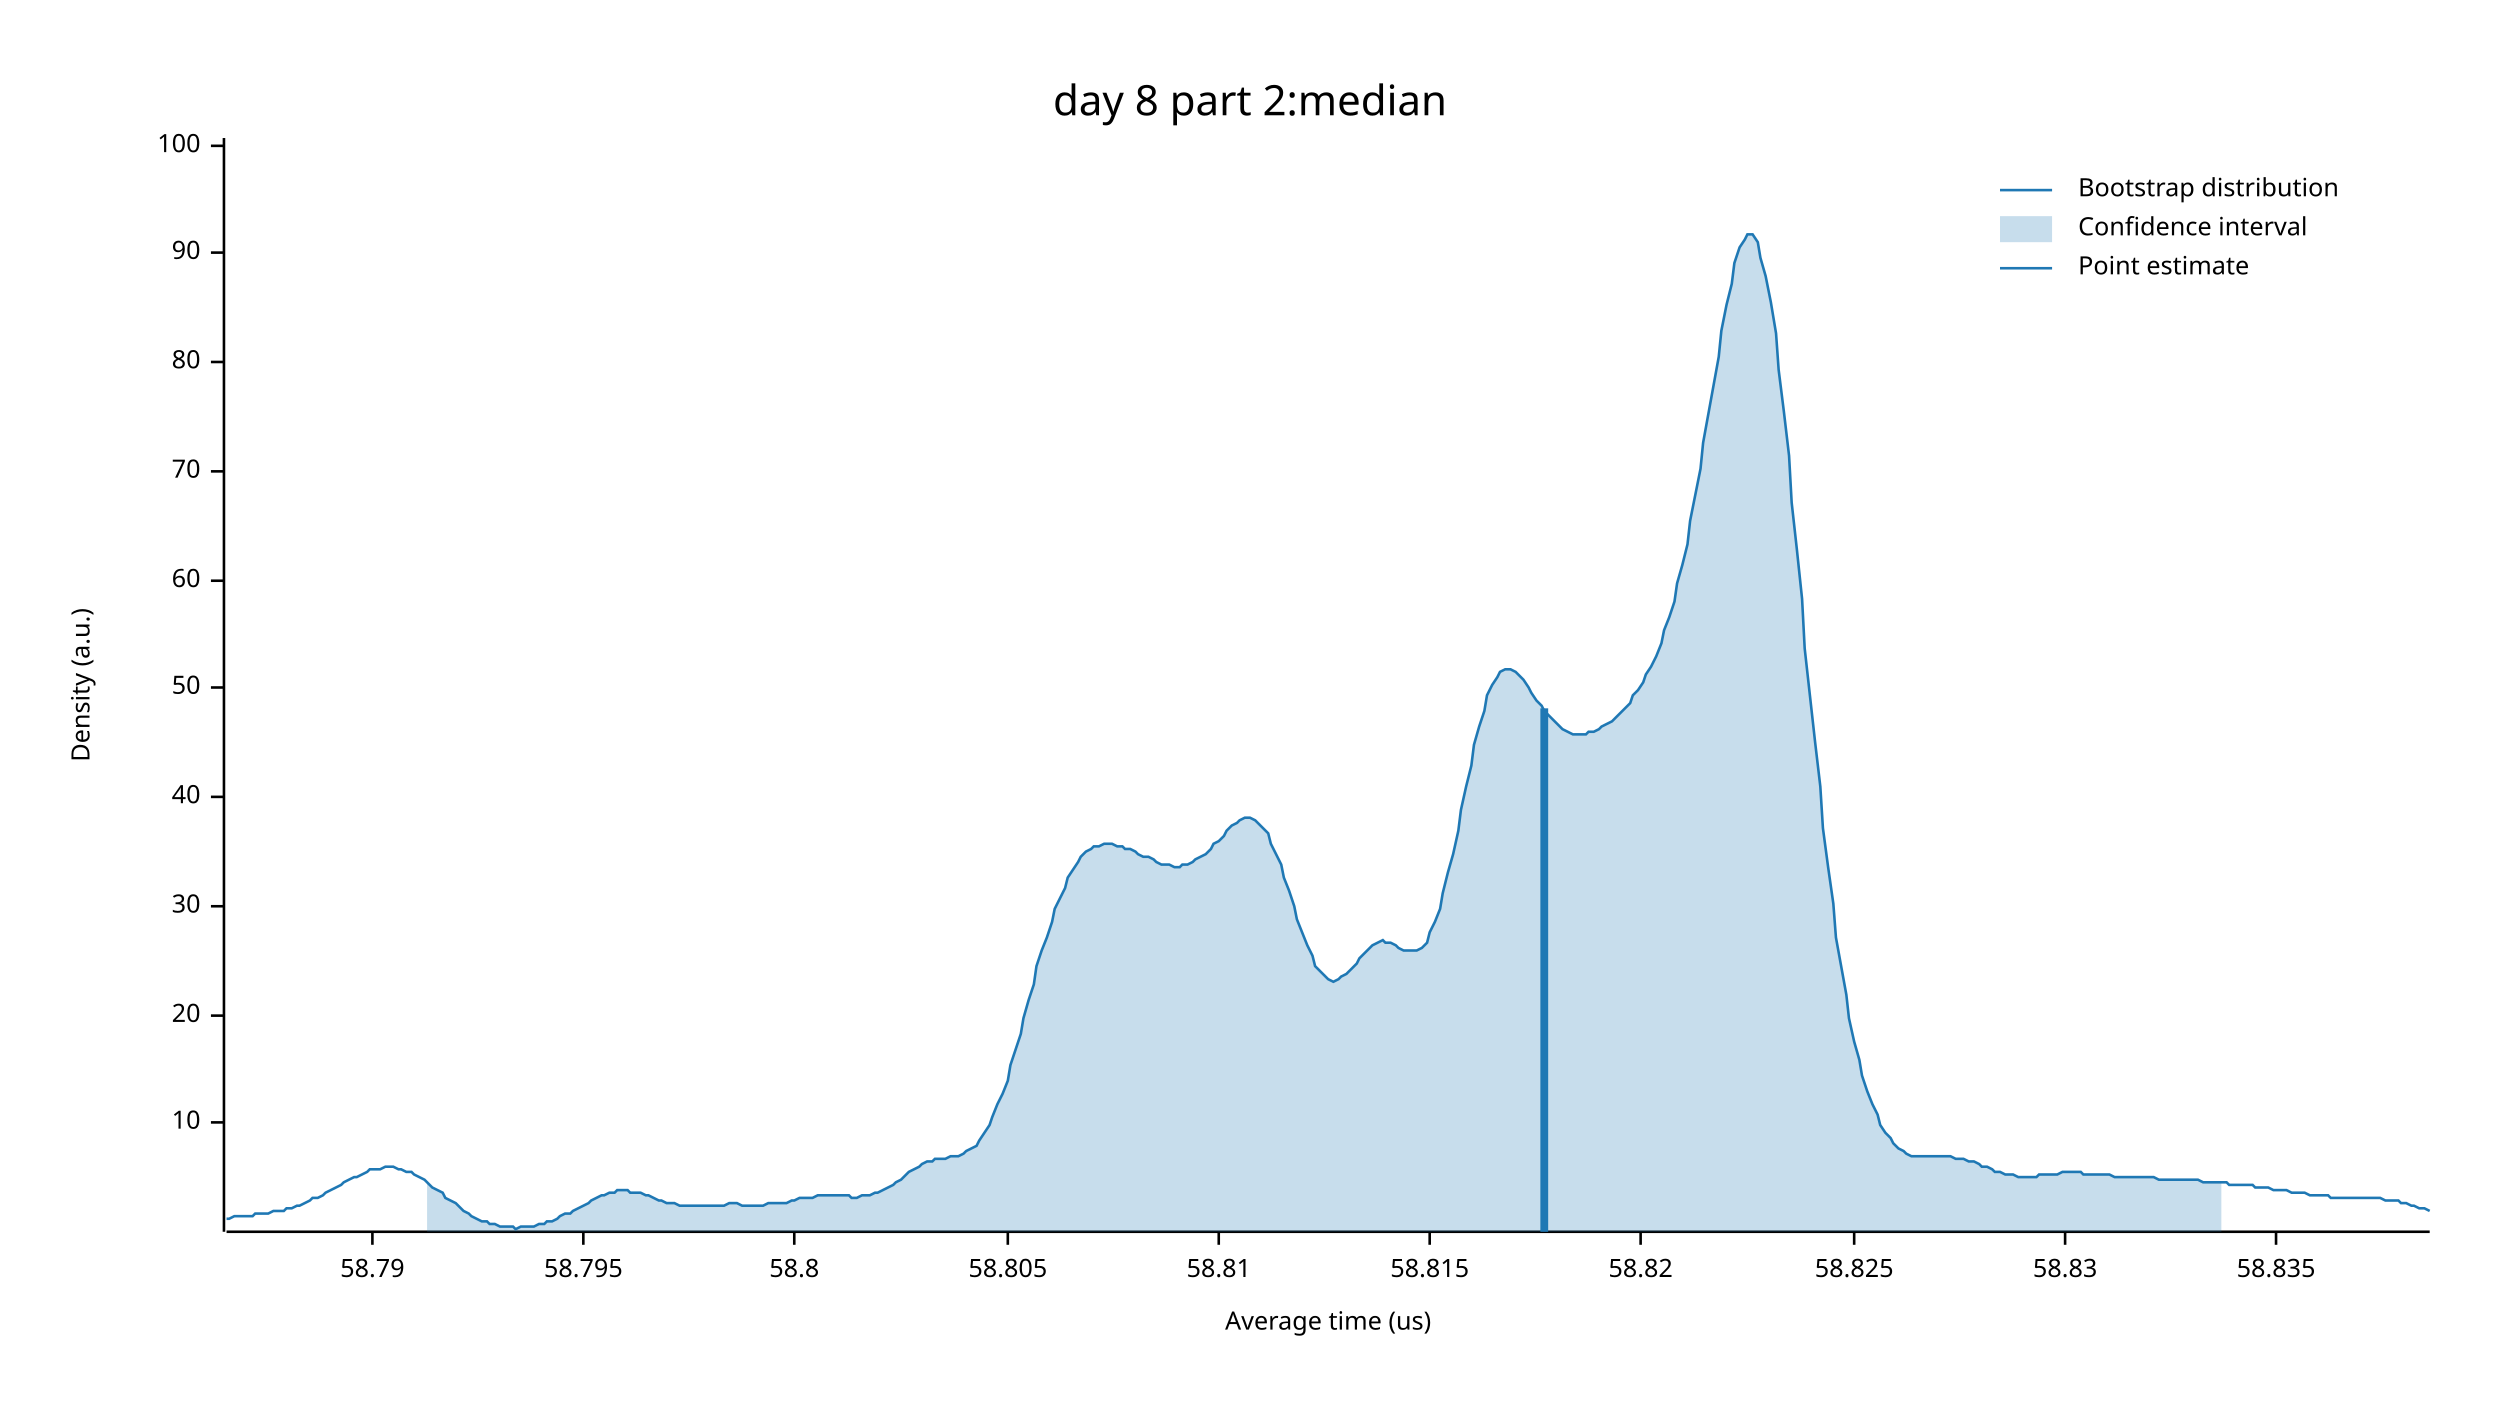
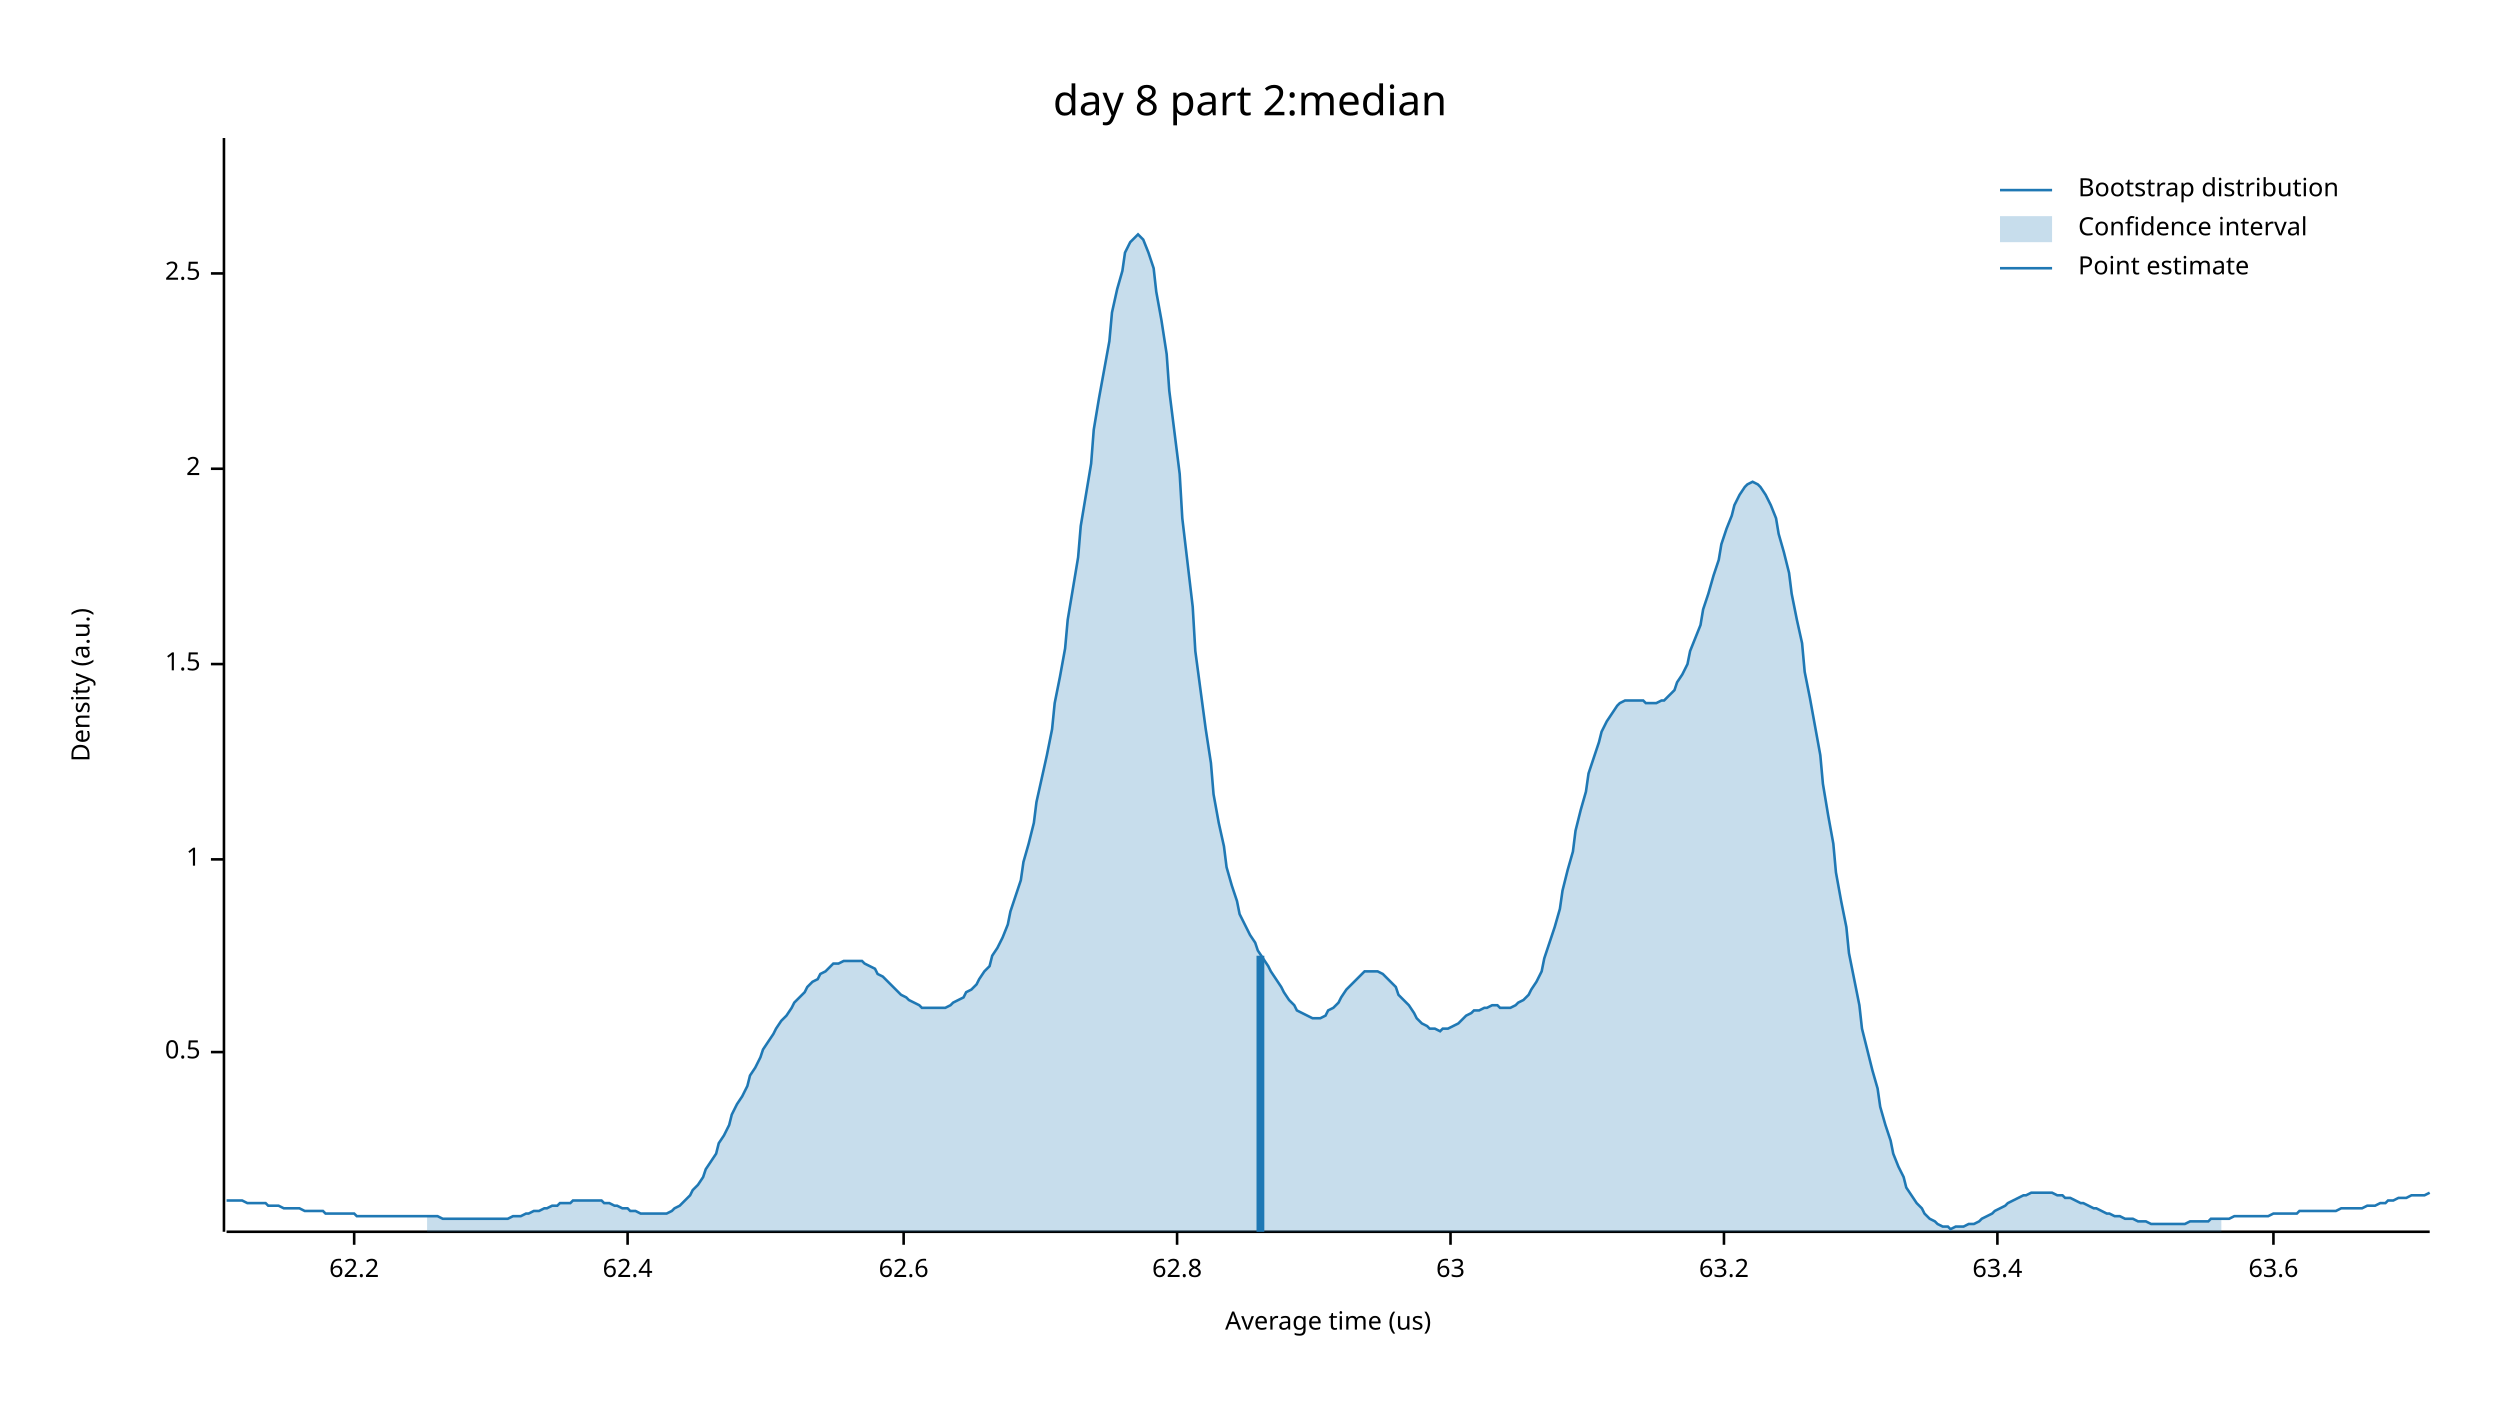
<svg xmlns="http://www.w3.org/2000/svg" width="960" height="540" viewBox="0 0 960 540">
  <text x="480" y="32" dy="0.76em" text-anchor="middle" font-family="sans-serif" font-size="16.129" opacity="1" fill="#000000">
day 8 part 2:median
</text>
  <text x="27" y="263" dy="0.76em" text-anchor="middle" font-family="sans-serif" font-size="9.677" opacity="1" fill="#000000" transform="rotate(270, 27, 263)">
Density (a.u.)
</text>
  <text x="510" y="513" dy="-0.5ex" text-anchor="middle" font-family="sans-serif" font-size="9.677" opacity="1" fill="#000000">
Average time (us)
</text>
  <polyline fill="none" opacity="1" stroke="#000000" stroke-width="1" points="86,53 86,473 " />
-   <text x="77" y="431" dy="0.5ex" text-anchor="end" font-family="sans-serif" font-size="9.677" opacity="1" fill="#000000">
- 10
+   <text x="77" y="404" dy="0.5ex" text-anchor="end" font-family="sans-serif" font-size="9.677" opacity="1" fill="#000000">
+ 0.5
</text>
-   <polyline fill="none" opacity="1" stroke="#000000" stroke-width="1" points="81,431 86,431 " />
-   <text x="77" y="390" dy="0.5ex" text-anchor="end" font-family="sans-serif" font-size="9.677" opacity="1" fill="#000000">
- 20
+   <polyline fill="none" opacity="1" stroke="#000000" stroke-width="1" points="81,404 86,404 " />
+   <text x="77" y="330" dy="0.5ex" text-anchor="end" font-family="sans-serif" font-size="9.677" opacity="1" fill="#000000">
+ 1
</text>
-   <polyline fill="none" opacity="1" stroke="#000000" stroke-width="1" points="81,390 86,390 " />
-   <text x="77" y="348" dy="0.5ex" text-anchor="end" font-family="sans-serif" font-size="9.677" opacity="1" fill="#000000">
- 30
+   <polyline fill="none" opacity="1" stroke="#000000" stroke-width="1" points="81,330 86,330 " />
+   <text x="77" y="255" dy="0.5ex" text-anchor="end" font-family="sans-serif" font-size="9.677" opacity="1" fill="#000000">
+ 1.5
</text>
-   <polyline fill="none" opacity="1" stroke="#000000" stroke-width="1" points="81,348 86,348 " />
-   <text x="77" y="306" dy="0.5ex" text-anchor="end" font-family="sans-serif" font-size="9.677" opacity="1" fill="#000000">
- 40
+   <polyline fill="none" opacity="1" stroke="#000000" stroke-width="1" points="81,255 86,255 " />
+   <text x="77" y="180" dy="0.5ex" text-anchor="end" font-family="sans-serif" font-size="9.677" opacity="1" fill="#000000">
+ 2
</text>
-   <polyline fill="none" opacity="1" stroke="#000000" stroke-width="1" points="81,306 86,306 " />
-   <text x="77" y="264" dy="0.5ex" text-anchor="end" font-family="sans-serif" font-size="9.677" opacity="1" fill="#000000">
- 50
+   <polyline fill="none" opacity="1" stroke="#000000" stroke-width="1" points="81,180 86,180 " />
+   <text x="77" y="105" dy="0.5ex" text-anchor="end" font-family="sans-serif" font-size="9.677" opacity="1" fill="#000000">
+ 2.5
</text>
-   <polyline fill="none" opacity="1" stroke="#000000" stroke-width="1" points="81,264 86,264 " />
-   <text x="77" y="223" dy="0.5ex" text-anchor="end" font-family="sans-serif" font-size="9.677" opacity="1" fill="#000000">
- 60
+   <polyline fill="none" opacity="1" stroke="#000000" stroke-width="1" points="81,105 86,105 " />
+   <polyline fill="none" opacity="1" stroke="#000000" stroke-width="1" points="87,473 933,473 " />
+   <text x="136" y="483" dy="0.76em" text-anchor="middle" font-family="sans-serif" font-size="9.677" opacity="1" fill="#000000">
+ 62.2
</text>
-   <polyline fill="none" opacity="1" stroke="#000000" stroke-width="1" points="81,223 86,223 " />
-   <text x="77" y="181" dy="0.5ex" text-anchor="end" font-family="sans-serif" font-size="9.677" opacity="1" fill="#000000">
- 70
+   <polyline fill="none" opacity="1" stroke="#000000" stroke-width="1" points="136,473 136,478 " />
+   <text x="241" y="483" dy="0.76em" text-anchor="middle" font-family="sans-serif" font-size="9.677" opacity="1" fill="#000000">
+ 62.4
</text>
-   <polyline fill="none" opacity="1" stroke="#000000" stroke-width="1" points="81,181 86,181 " />
-   <text x="77" y="139" dy="0.5ex" text-anchor="end" font-family="sans-serif" font-size="9.677" opacity="1" fill="#000000">
- 80
+   <polyline fill="none" opacity="1" stroke="#000000" stroke-width="1" points="241,473 241,478 " />
+   <text x="347" y="483" dy="0.76em" text-anchor="middle" font-family="sans-serif" font-size="9.677" opacity="1" fill="#000000">
+ 62.6
</text>
-   <polyline fill="none" opacity="1" stroke="#000000" stroke-width="1" points="81,139 86,139 " />
-   <text x="77" y="97" dy="0.5ex" text-anchor="end" font-family="sans-serif" font-size="9.677" opacity="1" fill="#000000">
- 90
+   <polyline fill="none" opacity="1" stroke="#000000" stroke-width="1" points="347,473 347,478 " />
+   <text x="452" y="483" dy="0.76em" text-anchor="middle" font-family="sans-serif" font-size="9.677" opacity="1" fill="#000000">
+ 62.8
</text>
-   <polyline fill="none" opacity="1" stroke="#000000" stroke-width="1" points="81,97 86,97 " />
-   <text x="77" y="56" dy="0.5ex" text-anchor="end" font-family="sans-serif" font-size="9.677" opacity="1" fill="#000000">
- 100
+   <polyline fill="none" opacity="1" stroke="#000000" stroke-width="1" points="452,473 452,478 " />
+   <text x="557" y="483" dy="0.76em" text-anchor="middle" font-family="sans-serif" font-size="9.677" opacity="1" fill="#000000">
+ 63
</text>
-   <polyline fill="none" opacity="1" stroke="#000000" stroke-width="1" points="81,56 86,56 " />
-   <polyline fill="none" opacity="1" stroke="#000000" stroke-width="1" points="87,473 933,473 " />
-   <text x="143" y="483" dy="0.76em" text-anchor="middle" font-family="sans-serif" font-size="9.677" opacity="1" fill="#000000">
- 58.79
+   <polyline fill="none" opacity="1" stroke="#000000" stroke-width="1" points="557,473 557,478 " />
+   <text x="662" y="483" dy="0.76em" text-anchor="middle" font-family="sans-serif" font-size="9.677" opacity="1" fill="#000000">
+ 63.2
</text>
-   <polyline fill="none" opacity="1" stroke="#000000" stroke-width="1" points="143,473 143,478 " />
-   <text x="224" y="483" dy="0.76em" text-anchor="middle" font-family="sans-serif" font-size="9.677" opacity="1" fill="#000000">
- 58.795
+   <polyline fill="none" opacity="1" stroke="#000000" stroke-width="1" points="662,473 662,478 " />
+   <text x="767" y="483" dy="0.76em" text-anchor="middle" font-family="sans-serif" font-size="9.677" opacity="1" fill="#000000">
+ 63.4
</text>
-   <polyline fill="none" opacity="1" stroke="#000000" stroke-width="1" points="224,473 224,478 " />
-   <text x="305" y="483" dy="0.76em" text-anchor="middle" font-family="sans-serif" font-size="9.677" opacity="1" fill="#000000">
- 58.8
+   <polyline fill="none" opacity="1" stroke="#000000" stroke-width="1" points="767,473 767,478 " />
+   <text x="873" y="483" dy="0.76em" text-anchor="middle" font-family="sans-serif" font-size="9.677" opacity="1" fill="#000000">
+ 63.6
</text>
-   <polyline fill="none" opacity="1" stroke="#000000" stroke-width="1" points="305,473 305,478 " />
-   <text x="387" y="483" dy="0.76em" text-anchor="middle" font-family="sans-serif" font-size="9.677" opacity="1" fill="#000000">
- 58.805
- </text>
-   <polyline fill="none" opacity="1" stroke="#000000" stroke-width="1" points="387,473 387,478 " />
-   <text x="468" y="483" dy="0.76em" text-anchor="middle" font-family="sans-serif" font-size="9.677" opacity="1" fill="#000000">
- 58.81
- </text>
-   <polyline fill="none" opacity="1" stroke="#000000" stroke-width="1" points="468,473 468,478 " />
-   <text x="549" y="483" dy="0.76em" text-anchor="middle" font-family="sans-serif" font-size="9.677" opacity="1" fill="#000000">
- 58.815
- </text>
-   <polyline fill="none" opacity="1" stroke="#000000" stroke-width="1" points="549,473 549,478 " />
-   <text x="630" y="483" dy="0.76em" text-anchor="middle" font-family="sans-serif" font-size="9.677" opacity="1" fill="#000000">
- 58.82
- </text>
-   <polyline fill="none" opacity="1" stroke="#000000" stroke-width="1" points="630,473 630,478 " />
-   <text x="712" y="483" dy="0.76em" text-anchor="middle" font-family="sans-serif" font-size="9.677" opacity="1" fill="#000000">
- 58.825
- </text>
-   <polyline fill="none" opacity="1" stroke="#000000" stroke-width="1" points="712,473 712,478 " />
-   <text x="793" y="483" dy="0.76em" text-anchor="middle" font-family="sans-serif" font-size="9.677" opacity="1" fill="#000000">
- 58.83
- </text>
-   <polyline fill="none" opacity="1" stroke="#000000" stroke-width="1" points="793,473 793,478 " />
-   <text x="874" y="483" dy="0.76em" text-anchor="middle" font-family="sans-serif" font-size="9.677" opacity="1" fill="#000000">
- 58.835
- </text>
-   <polyline fill="none" opacity="1" stroke="#000000" stroke-width="1" points="874,473 874,478 " />
-   <polyline fill="none" opacity="1" stroke="#1F78B4" stroke-width="1" points="87,468 88,468 90,467 92,467 93,467 95,467 97,467 98,466 100,466 102,466 103,466 105,465 107,465 109,465 110,464 112,464 114,463 115,463 117,462 119,461 120,460 122,460 124,459 125,458 127,457 129,456 131,455 132,454 134,453 136,452 137,452 139,451 141,450 142,449 144,449 146,449 148,448 149,448 151,448 153,449 154,449 156,450 158,450 159,451 161,452 163,453 164,454 166,456 168,457 170,458 171,460 173,461 175,462 176,463 178,465 180,466 181,467 183,468 185,469 187,469 188,470 190,470 192,471 193,471 195,471 197,471 198,472 200,471 202,471 203,471 205,471 207,470 209,470 210,469 212,469 214,468 215,467 217,466 219,466 220,465 222,464 224,463 226,462 227,461 229,460 231,459 232,459 234,458 236,458 237,457 239,457 241,457 242,458 244,458 246,458 248,459 249,459 251,460 253,461 254,461 256,462 258,462 259,462 261,463 263,463 265,463 266,463 268,463 270,463 271,463 273,463 275,463 276,463 278,463 280,462 281,462 283,462 285,463 287,463 288,463 290,463 292,463 293,463 295,462 297,462 298,462 300,462 302,462 304,461 305,461 307,460 309,460 310,460 312,460 314,459 315,459 317,459 319,459 320,459 322,459 324,459 326,459 327,460 329,460 331,459 332,459 334,459 336,458 337,458 339,457 341,456 343,455 344,454 346,453 348,451 349,450 351,449 353,448 354,447 356,446 358,446 359,445 361,445 363,445 365,444 366,444 368,444 370,443 371,442 373,441 375,440 376,438 378,435 380,432 381,429 383,424 385,420 387,415 388,409 390,403 392,397 393,391 395,384 397,378 398,371 400,365 402,360 404,354 405,349 407,345 409,341 410,337 412,334 414,331 415,329 417,327 419,326 420,325 422,325 424,324 426,324 427,324 429,325 431,325 432,326 434,326 436,327 437,328 439,329 441,329 443,330 444,331 446,332 448,332 449,332 451,333 453,333 454,332 456,332 458,331 459,330 461,329 463,328 465,326 466,324 468,323 470,321 471,319 473,317 475,316 476,315 478,314 480,314 482,315 483,316 485,318 487,320 488,324 490,328 492,332 493,337 495,342 497,348 498,353 500,358 502,363 504,367 505,371 507,373 509,375 510,376 512,377 514,376 515,375 517,374 519,372 521,370 522,368 524,366 526,364 527,363 529,362 531,361 532,362 534,362 536,363 537,364 539,365 541,365 543,365 544,365 546,364 548,362 549,358 551,354 553,349 554,343 556,335 558,328 560,319 561,311 563,302 565,294 566,286 568,279 570,273 571,267 573,263 575,260 576,258 578,257 580,257 582,258 583,259 585,261 587,264 588,266 590,269 592,271 593,273 595,275 597,277 599,279 600,280 602,281 604,282 605,282 607,282 609,282 610,281 612,281 614,280 615,279 617,278 619,277 621,275 622,274 624,272 626,270 627,267 629,265 631,262 632,259 634,256 636,252 638,247 639,242 641,237 643,231 644,224 646,217 648,209 649,200 651,190 653,180 654,170 656,159 658,148 660,137 661,127 663,117 665,109 666,101 668,95 670,92 671,90 673,90 675,93 676,99 678,106 680,116 682,128 683,142 685,158 687,175 688,193 690,211 692,230 693,249 695,267 697,285 699,302 700,318 702,333 704,347 705,360 707,371 709,382 710,391 712,400 714,407 715,413 717,419 719,424 721,428 722,432 724,435 726,437 727,439 729,441 731,442 732,443 734,444 736,444 738,444 739,444 741,444 743,444 744,444 746,444 748,444 749,444 751,445 753,445 754,445 756,446 758,446 760,447 761,448 763,448 765,449 766,450 768,450 770,451 771,451 773,451 775,452 777,452 778,452 780,452 782,452 783,451 785,451 787,451 788,451 790,451 792,450 793,450 795,450 797,450 799,450 800,451 802,451 804,451 805,451 807,451 809,451 810,451 812,452 814,452 816,452 817,452 819,452 821,452 822,452 824,452 826,452 827,452 829,453 831,453 832,453 834,453 836,453 838,453 839,453 841,453 843,453 844,453 846,454 848,454 849,454 851,454 853,454 855,454 856,455 858,455 860,455 861,455 863,455 865,455 866,456 868,456 870,456 871,456 873,457 875,457 877,457 878,457 880,458 882,458 883,458 885,458 887,459 888,459 890,459 892,459 894,459 895,460 897,460 899,460 900,460 902,460 904,460 905,460 907,460 909,460 910,460 912,460 914,460 916,461 917,461 919,461 921,461 922,462 924,462 926,463 927,463 929,464 931,464 933,465 " />
-   <polygon opacity="0.25" fill="#1F78B4" points="164,454 166,456 168,457 170,458 171,460 173,461 175,462 176,463 178,465 180,466 181,467 183,468 185,469 187,469 188,470 190,470 192,471 193,471 195,471 197,471 198,472 200,471 202,471 203,471 205,471 207,470 209,470 210,469 212,469 214,468 215,467 217,466 219,466 220,465 222,464 224,463 226,462 227,461 229,460 231,459 232,459 234,458 236,458 237,457 239,457 241,457 242,458 244,458 246,458 248,459 249,459 251,460 253,461 254,461 256,462 258,462 259,462 261,463 263,463 265,463 266,463 268,463 270,463 271,463 273,463 275,463 276,463 278,463 280,462 281,462 283,462 285,463 287,463 288,463 290,463 292,463 293,463 295,462 297,462 298,462 300,462 302,462 304,461 305,461 307,460 309,460 310,460 312,460 314,459 315,459 317,459 319,459 320,459 322,459 324,459 326,459 327,460 329,460 331,459 332,459 334,459 336,458 337,458 339,457 341,456 343,455 344,454 346,453 348,451 349,450 351,449 353,448 354,447 356,446 358,446 359,445 361,445 363,445 365,444 366,444 368,444 370,443 371,442 373,441 375,440 376,438 378,435 380,432 381,429 383,424 385,420 387,415 388,409 390,403 392,397 393,391 395,384 397,378 398,371 400,365 402,360 404,354 405,349 407,345 409,341 410,337 412,334 414,331 415,329 417,327 419,326 420,325 422,325 424,324 426,324 427,324 429,325 431,325 432,326 434,326 436,327 437,328 439,329 441,329 443,330 444,331 446,332 448,332 449,332 451,333 453,333 454,332 456,332 458,331 459,330 461,329 463,328 465,326 466,324 468,323 470,321 471,319 473,317 475,316 476,315 478,314 480,314 482,315 483,316 485,318 487,320 488,324 490,328 492,332 493,337 495,342 497,348 498,353 500,358 502,363 504,367 505,371 507,373 509,375 510,376 512,377 514,376 515,375 517,374 519,372 521,370 522,368 524,366 526,364 527,363 529,362 531,361 532,362 534,362 536,363 537,364 539,365 541,365 543,365 544,365 546,364 548,362 549,358 551,354 553,349 554,343 556,335 558,328 560,319 561,311 563,302 565,294 566,286 568,279 570,273 571,267 573,263 575,260 576,258 578,257 580,257 582,258 583,259 585,261 587,264 588,266 590,269 592,271 593,273 595,275 597,277 599,279 600,280 602,281 604,282 605,282 607,282 609,282 610,281 612,281 614,280 615,279 617,278 619,277 621,275 622,274 624,272 626,270 627,267 629,265 631,262 632,259 634,256 636,252 638,247 639,242 641,237 643,231 644,224 646,217 648,209 649,200 651,190 653,180 654,170 656,159 658,148 660,137 661,127 663,117 665,109 666,101 668,95 670,92 671,90 673,90 675,93 676,99 678,106 680,116 682,128 683,142 685,158 687,175 688,193 690,211 692,230 693,249 695,267 697,285 699,302 700,318 702,333 704,347 705,360 707,371 709,382 710,391 712,400 714,407 715,413 717,419 719,424 721,428 722,432 724,435 726,437 727,439 729,441 731,442 732,443 734,444 736,444 738,444 739,444 741,444 743,444 744,444 746,444 748,444 749,444 751,445 753,445 754,445 756,446 758,446 760,447 761,448 763,448 765,449 766,450 768,450 770,451 771,451 773,451 775,452 777,452 778,452 780,452 782,452 783,451 785,451 787,451 788,451 790,451 792,450 793,450 795,450 797,450 799,450 800,451 802,451 804,451 805,451 807,451 809,451 810,451 812,452 814,452 816,452 817,452 819,452 821,452 822,452 824,452 826,452 827,452 829,453 831,453 832,453 834,453 836,453 838,453 839,453 841,453 843,453 844,453 846,454 848,454 849,454 851,454 853,454 853,473 164,473 " />
-   <polyline fill="none" opacity="1" stroke="#1F78B4" stroke-width="3" points="593,473 593,272 " />
+   <polyline fill="none" opacity="1" stroke="#000000" stroke-width="1" points="873,473 873,478 " />
+   <polyline fill="none" opacity="1" stroke="#1F78B4" stroke-width="1" points="87,461 88,461 90,461 92,461 93,461 95,462 97,462 98,462 100,462 102,462 103,463 105,463 107,463 109,464 110,464 112,464 114,464 115,464 117,465 119,465 120,465 122,465 124,465 125,466 127,466 129,466 131,466 132,466 134,466 136,466 137,467 139,467 141,467 142,467 144,467 146,467 148,467 149,467 151,467 153,467 154,467 156,467 158,467 159,467 161,467 163,467 164,467 166,467 168,467 170,468 171,468 173,468 175,468 176,468 178,468 180,468 181,468 183,468 185,468 187,468 188,468 190,468 192,468 193,468 195,468 197,467 198,467 200,467 202,466 203,466 205,465 207,465 209,464 210,464 212,463 214,463 215,462 217,462 219,462 220,461 222,461 224,461 226,461 227,461 229,461 231,461 232,462 234,462 236,463 237,463 239,464 241,464 242,465 244,465 246,466 248,466 249,466 251,466 253,466 254,466 256,466 258,465 259,464 261,463 263,461 265,459 266,457 268,455 270,452 271,449 273,446 275,443 276,439 278,436 280,432 281,428 283,424 285,421 287,417 288,413 290,410 292,406 293,403 295,400 297,397 298,395 300,392 302,390 304,387 305,385 307,383 309,381 310,379 312,377 314,376 315,374 317,373 319,371 320,370 322,370 324,369 326,369 327,369 329,369 331,369 332,370 334,371 336,372 337,374 339,375 341,377 343,379 344,380 346,382 348,383 349,384 351,385 353,386 354,387 356,387 358,387 359,387 361,387 363,387 365,386 366,385 368,384 370,383 371,381 373,380 375,378 376,376 378,373 380,371 381,367 383,364 385,360 387,355 388,350 390,344 392,338 393,331 395,324 397,316 398,308 400,299 402,290 404,280 405,270 407,260 409,249 410,238 412,226 414,214 415,202 417,190 419,178 420,165 422,153 424,142 426,131 427,120 429,111 431,104 432,97 434,93 436,91 437,90 439,92 441,97 443,103 444,112 446,123 448,136 449,150 451,166 453,182 454,199 456,216 458,233 459,250 461,265 463,280 465,293 466,305 468,316 470,325 471,333 473,340 475,346 476,351 478,355 480,359 482,362 483,365 485,368 487,371 488,373 490,376 492,379 493,381 495,384 497,386 498,388 500,389 502,390 504,391 505,391 507,391 509,390 510,388 512,387 514,385 515,383 517,380 519,378 521,376 522,375 524,373 526,373 527,373 529,373 531,374 532,375 534,377 536,379 537,382 539,384 541,386 543,389 544,391 546,393 548,394 549,395 551,395 553,396 554,395 556,395 558,394 560,393 561,392 563,390 565,389 566,388 568,388 570,387 571,387 573,386 575,386 576,387 578,387 580,387 582,386 583,385 585,384 587,382 588,380 590,377 592,373 593,368 595,362 597,356 599,349 600,342 602,334 604,327 605,319 607,311 609,304 610,297 612,291 614,285 615,281 617,277 619,274 621,271 622,270 624,269 626,269 627,269 629,269 631,269 632,270 634,270 636,270 638,269 639,269 641,267 643,265 644,262 646,259 648,255 649,250 651,245 653,240 654,234 656,228 658,221 660,215 661,209 663,203 665,198 666,194 668,190 670,187 671,186 673,185 675,186 676,187 678,190 680,194 682,199 683,205 685,212 687,220 688,228 690,238 692,247 693,258 695,268 697,279 699,290 700,301 702,313 704,324 705,335 707,346 709,356 710,366 712,376 714,386 715,395 717,403 719,411 721,418 722,425 724,432 726,438 727,443 729,448 731,452 732,456 734,459 736,462 738,464 739,466 741,468 743,469 744,470 746,471 748,471 749,472 751,471 753,471 754,471 756,470 758,470 760,469 761,468 763,467 765,466 766,465 768,464 770,463 771,462 773,461 775,460 777,459 778,459 780,458 782,458 783,458 785,458 787,458 788,458 790,459 792,459 793,460 795,460 797,461 799,462 800,462 802,463 804,464 805,464 807,465 809,466 810,466 812,467 814,467 816,468 817,468 819,468 821,469 822,469 824,469 826,470 827,470 829,470 831,470 832,470 834,470 836,470 838,470 839,470 841,469 843,469 844,469 846,469 848,469 849,468 851,468 853,468 855,468 856,468 858,467 860,467 861,467 863,467 865,467 866,467 868,467 870,467 871,467 873,466 875,466 877,466 878,466 880,466 882,466 883,465 885,465 887,465 888,465 890,465 892,465 894,465 895,465 897,465 899,464 900,464 902,464 904,464 905,464 907,464 909,463 910,463 912,463 914,462 916,462 917,461 919,461 921,460 922,460 924,460 926,459 927,459 929,459 931,459 933,458 " />
+   <polygon opacity="0.25" fill="#1F78B4" points="164,467 166,467 168,467 170,468 171,468 173,468 175,468 176,468 178,468 180,468 181,468 183,468 185,468 187,468 188,468 190,468 192,468 193,468 195,468 197,467 198,467 200,467 202,466 203,466 205,465 207,465 209,464 210,464 212,463 214,463 215,462 217,462 219,462 220,461 222,461 224,461 226,461 227,461 229,461 231,461 232,462 234,462 236,463 237,463 239,464 241,464 242,465 244,465 246,466 248,466 249,466 251,466 253,466 254,466 256,466 258,465 259,464 261,463 263,461 265,459 266,457 268,455 270,452 271,449 273,446 275,443 276,439 278,436 280,432 281,428 283,424 285,421 287,417 288,413 290,410 292,406 293,403 295,400 297,397 298,395 300,392 302,390 304,387 305,385 307,383 309,381 310,379 312,377 314,376 315,374 317,373 319,371 320,370 322,370 324,369 326,369 327,369 329,369 331,369 332,370 334,371 336,372 337,374 339,375 341,377 343,379 344,380 346,382 348,383 349,384 351,385 353,386 354,387 356,387 358,387 359,387 361,387 363,387 365,386 366,385 368,384 370,383 371,381 373,380 375,378 376,376 378,373 380,371 381,367 383,364 385,360 387,355 388,350 390,344 392,338 393,331 395,324 397,316 398,308 400,299 402,290 404,280 405,270 407,260 409,249 410,238 412,226 414,214 415,202 417,190 419,178 420,165 422,153 424,142 426,131 427,120 429,111 431,104 432,97 434,93 436,91 437,90 439,92 441,97 443,103 444,112 446,123 448,136 449,150 451,166 453,182 454,199 456,216 458,233 459,250 461,265 463,280 465,293 466,305 468,316 470,325 471,333 473,340 475,346 476,351 478,355 480,359 482,362 483,365 485,368 487,371 488,373 490,376 492,379 493,381 495,384 497,386 498,388 500,389 502,390 504,391 505,391 507,391 509,390 510,388 512,387 514,385 515,383 517,380 519,378 521,376 522,375 524,373 526,373 527,373 529,373 531,374 532,375 534,377 536,379 537,382 539,384 541,386 543,389 544,391 546,393 548,394 549,395 551,395 553,396 554,395 556,395 558,394 560,393 561,392 563,390 565,389 566,388 568,388 570,387 571,387 573,386 575,386 576,387 578,387 580,387 582,386 583,385 585,384 587,382 588,380 590,377 592,373 593,368 595,362 597,356 599,349 600,342 602,334 604,327 605,319 607,311 609,304 610,297 612,291 614,285 615,281 617,277 619,274 621,271 622,270 624,269 626,269 627,269 629,269 631,269 632,270 634,270 636,270 638,269 639,269 641,267 643,265 644,262 646,259 648,255 649,250 651,245 653,240 654,234 656,228 658,221 660,215 661,209 663,203 665,198 666,194 668,190 670,187 671,186 673,185 675,186 676,187 678,190 680,194 682,199 683,205 685,212 687,220 688,228 690,238 692,247 693,258 695,268 697,279 699,290 700,301 702,313 704,324 705,335 707,346 709,356 710,366 712,376 714,386 715,395 717,403 719,411 721,418 722,425 724,432 726,438 727,443 729,448 731,452 732,456 734,459 736,462 738,464 739,466 741,468 743,469 744,470 746,471 748,471 749,472 751,471 753,471 754,471 756,470 758,470 760,469 761,468 763,467 765,466 766,465 768,464 770,463 771,462 773,461 775,460 777,459 778,459 780,458 782,458 783,458 785,458 787,458 788,458 790,459 792,459 793,460 795,460 797,461 799,462 800,462 802,463 804,464 805,464 807,465 809,466 810,466 812,467 814,467 816,468 817,468 819,468 821,469 822,469 824,469 826,470 827,470 829,470 831,470 832,470 834,470 836,470 838,470 839,470 841,469 843,469 844,469 846,469 848,469 849,468 851,468 853,468 853,473 164,473 " />
+   <polyline fill="none" opacity="1" stroke="#1F78B4" stroke-width="3" points="484,473 484,367 " />
  <text x="798" y="68" dy="0.76em" text-anchor="start" font-family="sans-serif" font-size="9.677" opacity="1" fill="#000000">
Bootstrap distribution
</text>
  <text x="798" y="83" dy="0.76em" text-anchor="start" font-family="sans-serif" font-size="9.677" opacity="1" fill="#000000">
Confidence interval
</text>
  <text x="798" y="98" dy="0.76em" text-anchor="start" font-family="sans-serif" font-size="9.677" opacity="1" fill="#000000">
Point estimate
</text>
  <polyline fill="none" opacity="1" stroke="#1F78B4" stroke-width="1" points="768,73 788,73 " />
  <rect x="768" y="83" width="20" height="10" opacity="0.25" fill="#1F78B4" stroke="none" />
  <polyline fill="none" opacity="1" stroke="#1F78B4" stroke-width="1" points="768,103 788,103 " />
</svg>
